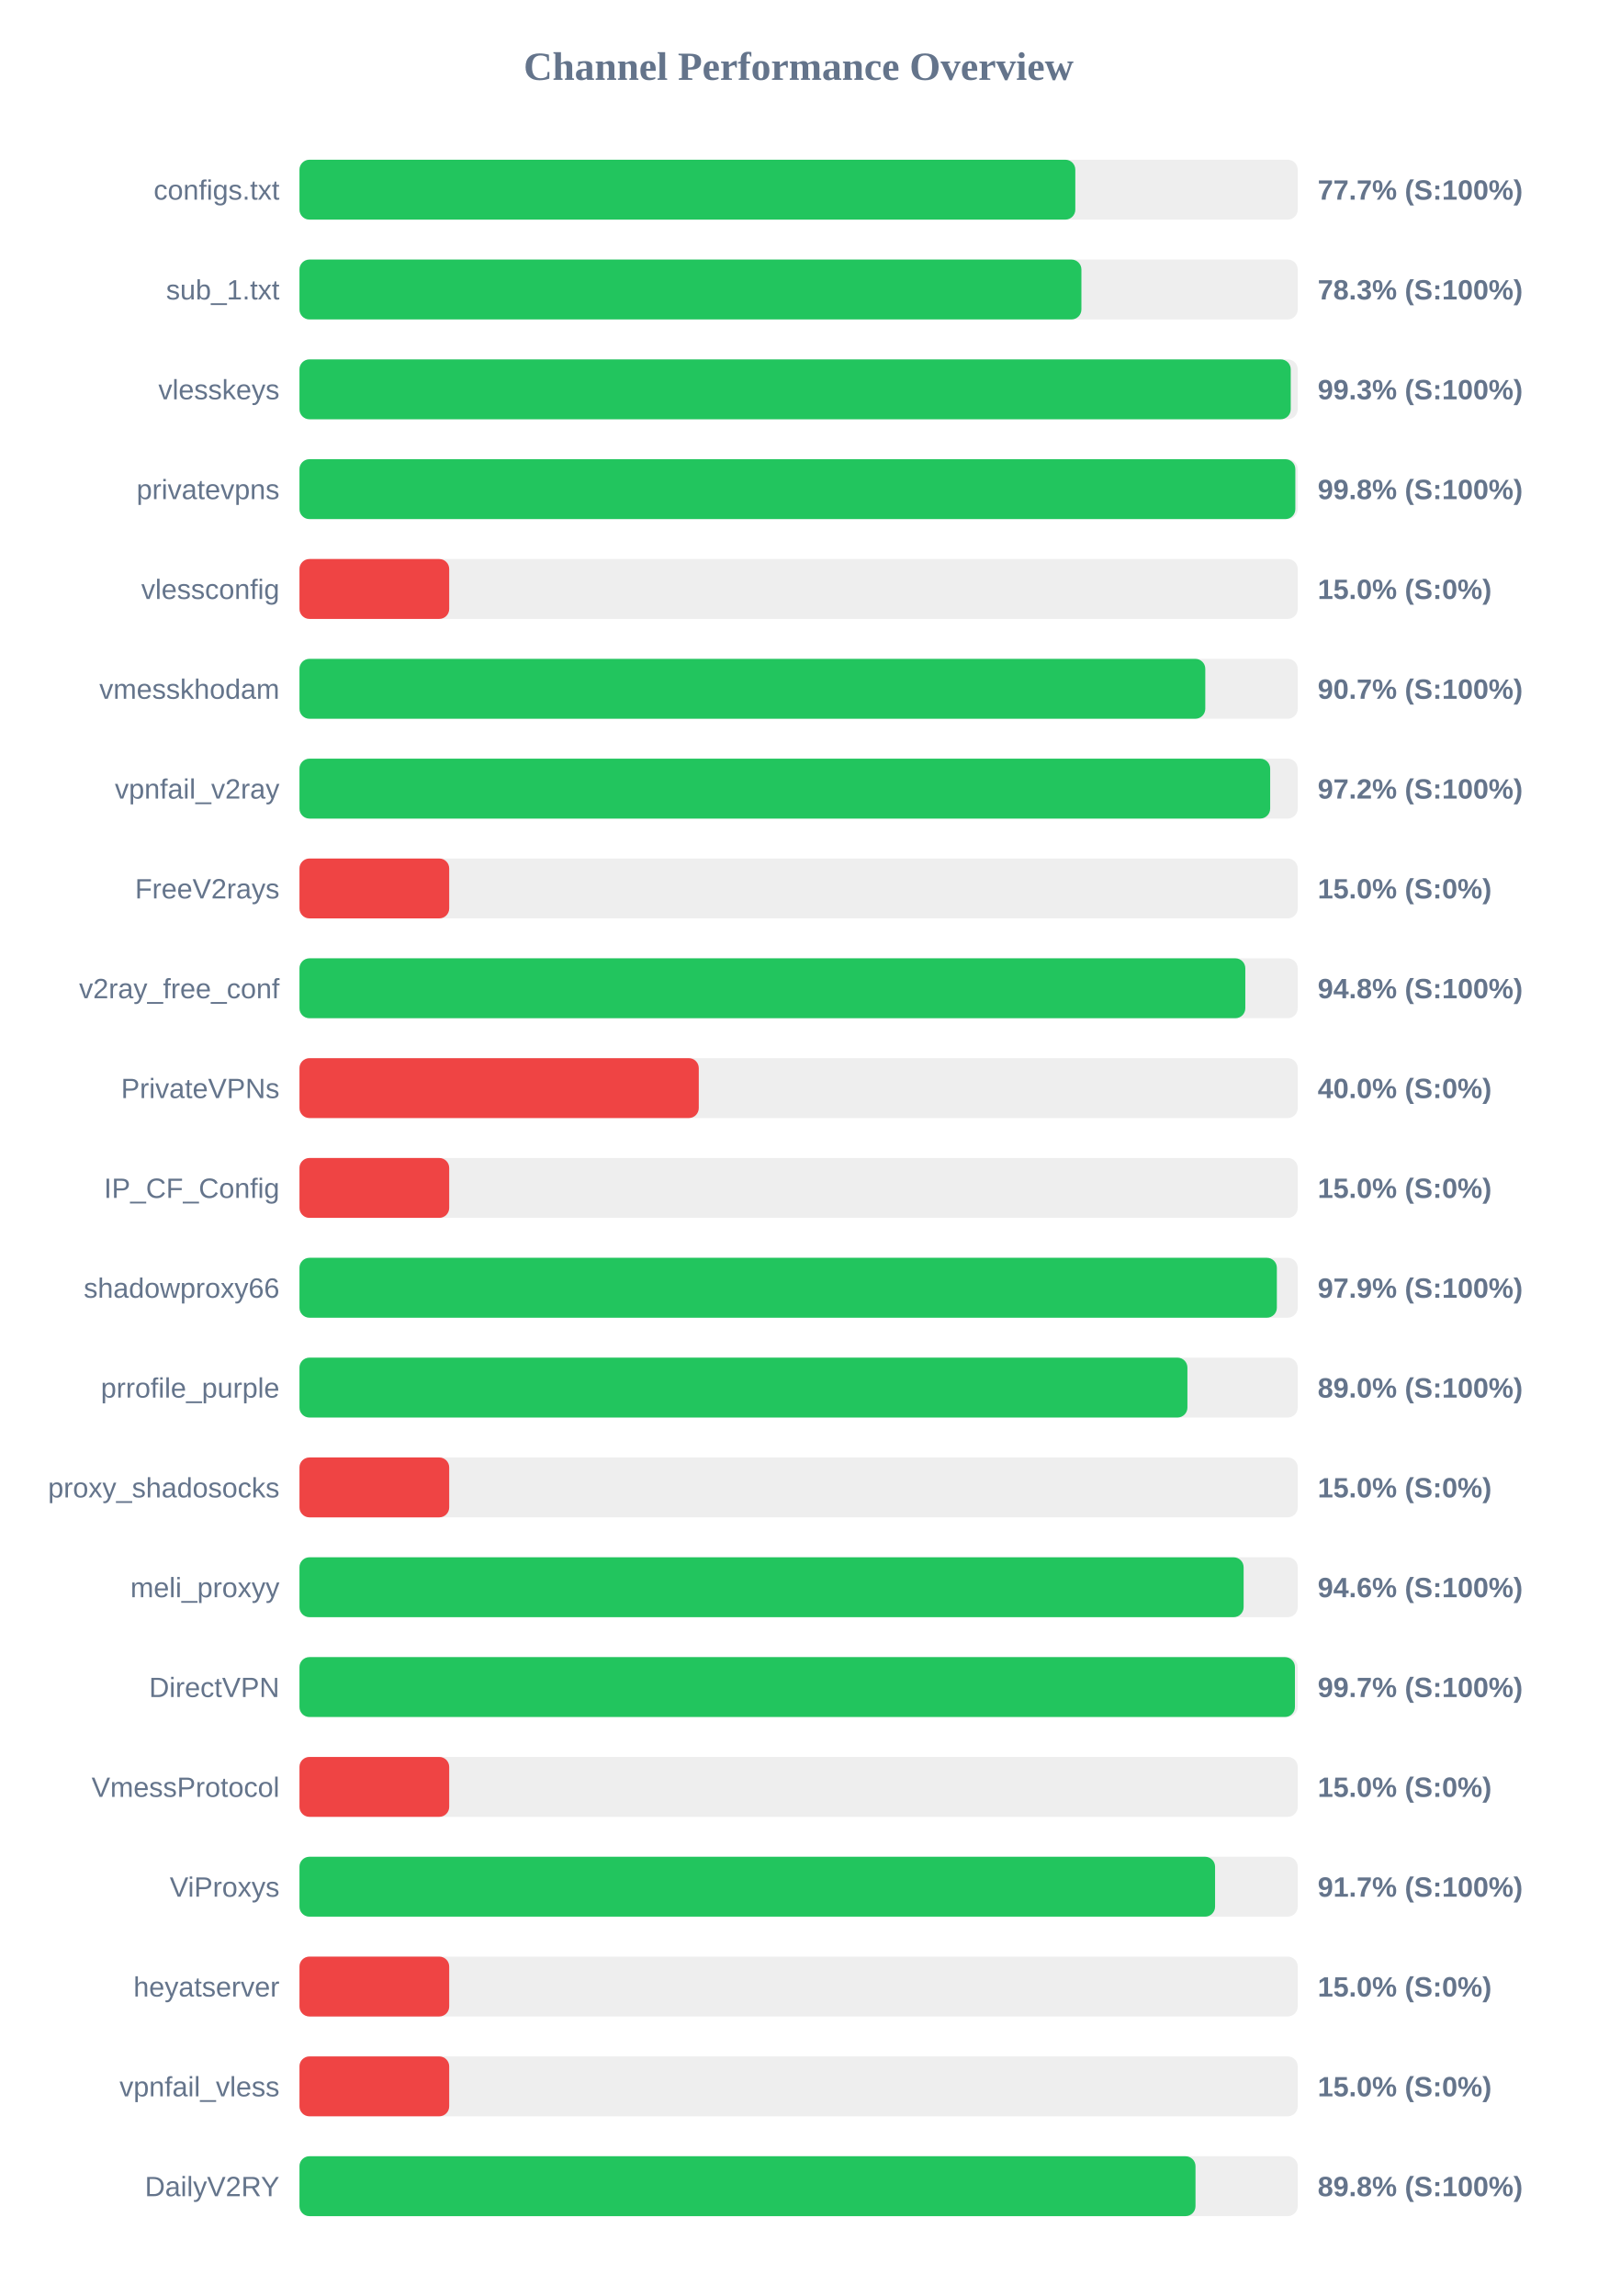
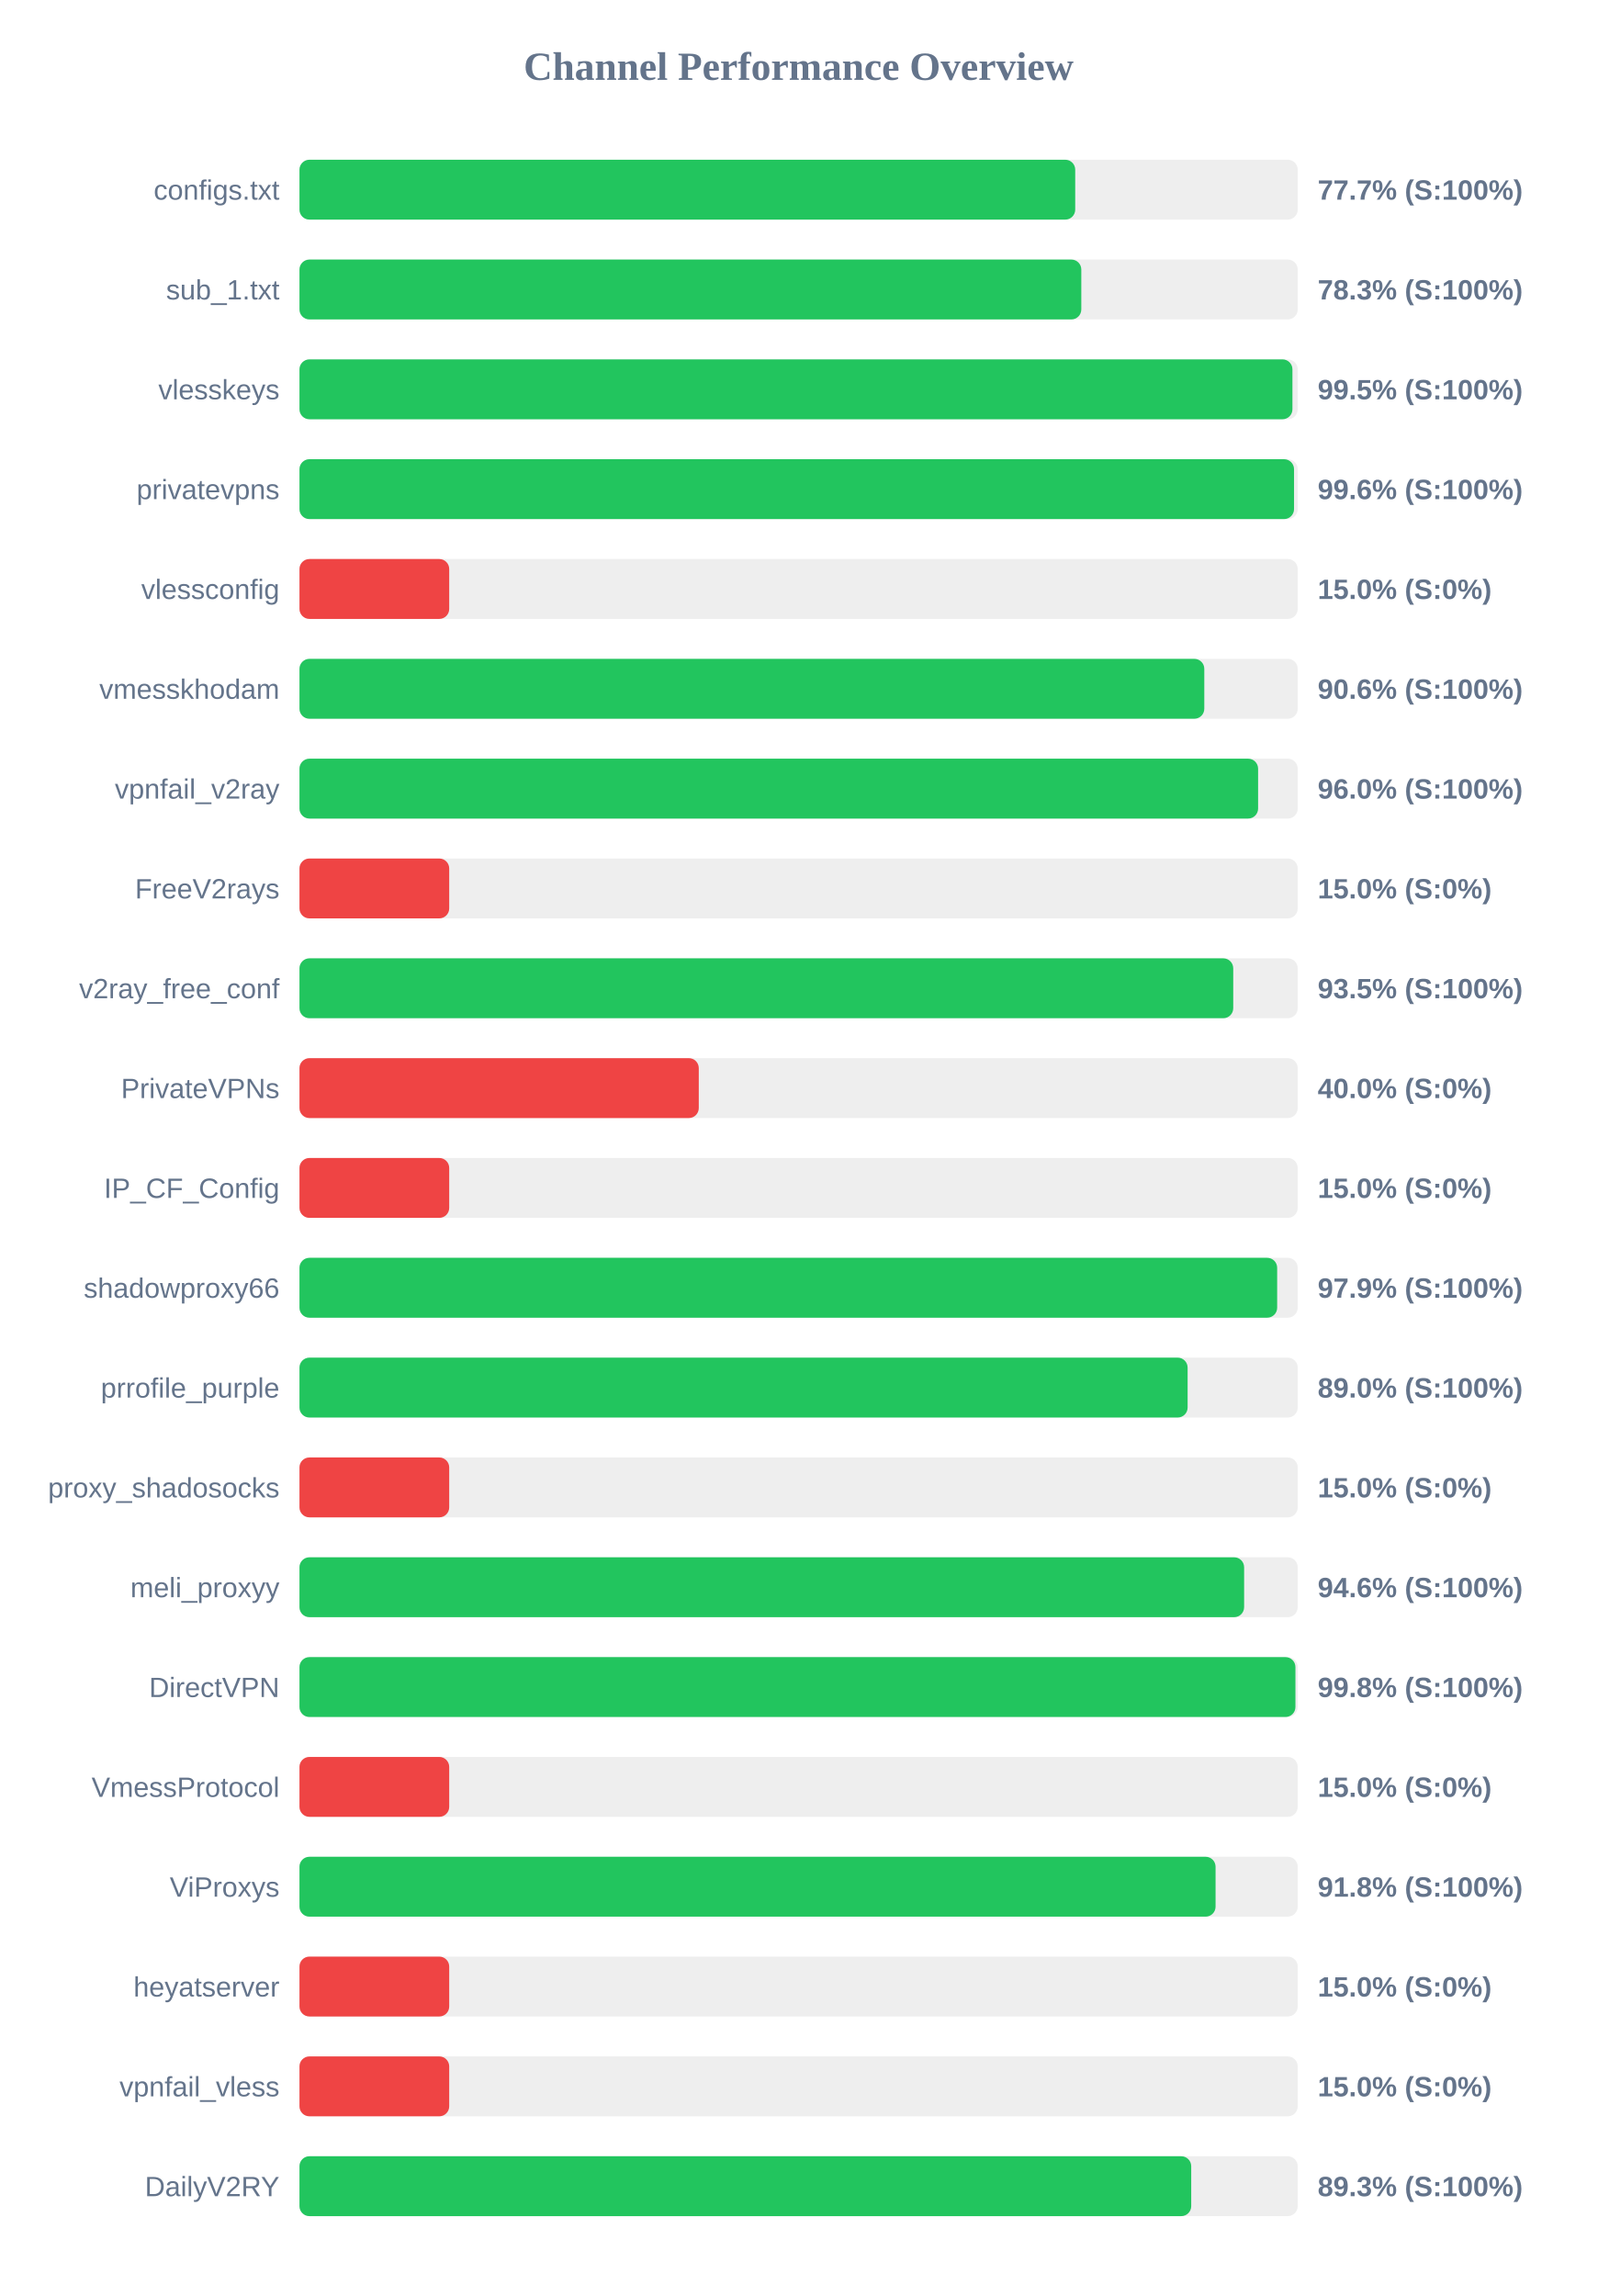
<svg xmlns="http://www.w3.org/2000/svg" width="800" height="1150" version="1.1">
  <style>
        .row { font: 14px Arial; fill: #64748b; }
        .score { font: bold 14px Arial; fill: #64748b; }
    </style>
  <text x="400" y="40" text-anchor="middle" font-size="20px" font-weight="bold" fill="#64748b">Channel Performance Overview</text>
  <rect x="150" y="80" width="500" height="30" fill="#eee" rx="5" />
-   <rect x="150" y="80" width="388.6" height="30" fill="#22c55e" rx="5" />
+   <rect x="150" y="80" width="388.55" height="30" fill="#22c55e" rx="5" />
  <text x="140" y="100" text-anchor="end" class="row">configs.txt</text>
  <text x="660" y="100" text-anchor="start" class="score">77.7% (S:100%)</text>
  <rect x="150" y="130" width="500" height="30" fill="#eee" rx="5" />
-   <rect x="150" y="130" width="391.65" height="30" fill="#22c55e" rx="5" />
+   <rect x="150" y="130" width="391.6" height="30" fill="#22c55e" rx="5" />
  <text x="140" y="150" text-anchor="end" class="row">sub_1.txt</text>
  <text x="660" y="150" text-anchor="start" class="score">78.3% (S:100%)</text>
  <rect x="150" y="180" width="500" height="30" fill="#eee" rx="5" />
-   <rect x="150" y="180" width="496.5" height="30" fill="#22c55e" rx="5" />
+   <rect x="150" y="180" width="497.35" height="30" fill="#22c55e" rx="5" />
  <text x="140" y="200" text-anchor="end" class="row">vlesskeys</text>
-   <text x="660" y="200" text-anchor="start" class="score">99.3% (S:100%)</text>
+   <text x="660" y="200" text-anchor="start" class="score">99.5% (S:100%)</text>
  <rect x="150" y="230" width="500" height="30" fill="#eee" rx="5" />
-   <rect x="150" y="230" width="498.8" height="30" fill="#22c55e" rx="5" />
+   <rect x="150" y="230" width="498.15" height="30" fill="#22c55e" rx="5" />
  <text x="140" y="250" text-anchor="end" class="row">privatevpns</text>
-   <text x="660" y="250" text-anchor="start" class="score">99.8% (S:100%)</text>
+   <text x="660" y="250" text-anchor="start" class="score">99.6% (S:100%)</text>
  <rect x="150" y="280" width="500" height="30" fill="#eee" rx="5" />
  <rect x="150" y="280" width="75.0" height="30" fill="#ef4444" rx="5" />
  <text x="140" y="300" text-anchor="end" class="row">vlessconfig</text>
  <text x="660" y="300" text-anchor="start" class="score">15.0% (S:0%)</text>
  <rect x="150" y="330" width="500" height="30" fill="#eee" rx="5" />
-   <rect x="150" y="330" width="453.7" height="30" fill="#22c55e" rx="5" />
+   <rect x="150" y="330" width="453.2" height="30" fill="#22c55e" rx="5" />
  <text x="140" y="350" text-anchor="end" class="row">vmesskhodam</text>
-   <text x="660" y="350" text-anchor="start" class="score">90.7% (S:100%)</text>
+   <text x="660" y="350" text-anchor="start" class="score">90.6% (S:100%)</text>
  <rect x="150" y="380" width="500" height="30" fill="#eee" rx="5" />
-   <rect x="150" y="380" width="486.2" height="30" fill="#22c55e" rx="5" />
+   <rect x="150" y="380" width="480.15" height="30" fill="#22c55e" rx="5" />
  <text x="140" y="400" text-anchor="end" class="row">vpnfail_v2ray</text>
-   <text x="660" y="400" text-anchor="start" class="score">97.2% (S:100%)</text>
+   <text x="660" y="400" text-anchor="start" class="score">96.0% (S:100%)</text>
  <rect x="150" y="430" width="500" height="30" fill="#eee" rx="5" />
  <rect x="150" y="430" width="75.0" height="30" fill="#ef4444" rx="5" />
  <text x="140" y="450" text-anchor="end" class="row">FreeV2rays</text>
  <text x="660" y="450" text-anchor="start" class="score">15.0% (S:0%)</text>
  <rect x="150" y="480" width="500" height="30" fill="#eee" rx="5" />
-   <rect x="150" y="480" width="473.75" height="30" fill="#22c55e" rx="5" />
+   <rect x="150" y="480" width="467.7" height="30" fill="#22c55e" rx="5" />
  <text x="140" y="500" text-anchor="end" class="row">v2ray_free_conf</text>
-   <text x="660" y="500" text-anchor="start" class="score">94.8% (S:100%)</text>
+   <text x="660" y="500" text-anchor="start" class="score">93.5% (S:100%)</text>
  <rect x="150" y="530" width="500" height="30" fill="#eee" rx="5" />
  <rect x="150" y="530" width="200.0" height="30" fill="#ef4444" rx="5" />
  <text x="140" y="550" text-anchor="end" class="row">PrivateVPNs</text>
  <text x="660" y="550" text-anchor="start" class="score">40.0% (S:0%)</text>
  <rect x="150" y="580" width="500" height="30" fill="#eee" rx="5" />
  <rect x="150" y="580" width="75.0" height="30" fill="#ef4444" rx="5" />
  <text x="140" y="600" text-anchor="end" class="row">IP_CF_Config</text>
  <text x="660" y="600" text-anchor="start" class="score">15.0% (S:0%)</text>
  <rect x="150" y="630" width="500" height="30" fill="#eee" rx="5" />
-   <rect x="150" y="630" width="489.55" height="30" fill="#22c55e" rx="5" />
+   <rect x="150" y="630" width="489.7" height="30" fill="#22c55e" rx="5" />
  <text x="140" y="650" text-anchor="end" class="row">shadowproxy66</text>
  <text x="660" y="650" text-anchor="start" class="score">97.9% (S:100%)</text>
  <rect x="150" y="680" width="500" height="30" fill="#eee" rx="5" />
-   <rect x="150" y="680" width="444.75" height="30" fill="#22c55e" rx="5" />
+   <rect x="150" y="680" width="444.85" height="30" fill="#22c55e" rx="5" />
  <text x="140" y="700" text-anchor="end" class="row">prrofile_purple</text>
  <text x="660" y="700" text-anchor="start" class="score">89.0% (S:100%)</text>
  <rect x="150" y="730" width="500" height="30" fill="#eee" rx="5" />
  <rect x="150" y="730" width="75.0" height="30" fill="#ef4444" rx="5" />
  <text x="140" y="750" text-anchor="end" class="row">proxy_shadosocks</text>
  <text x="660" y="750" text-anchor="start" class="score">15.0% (S:0%)</text>
  <rect x="150" y="780" width="500" height="30" fill="#eee" rx="5" />
-   <rect x="150" y="780" width="472.9" height="30" fill="#22c55e" rx="5" />
+   <rect x="150" y="780" width="473.15" height="30" fill="#22c55e" rx="5" />
  <text x="140" y="800" text-anchor="end" class="row">meli_proxyy</text>
  <text x="660" y="800" text-anchor="start" class="score">94.6% (S:100%)</text>
  <rect x="150" y="830" width="500" height="30" fill="#eee" rx="5" />
-   <rect x="150" y="830" width="498.6" height="30" fill="#22c55e" rx="5" />
+   <rect x="150" y="830" width="498.85" height="30" fill="#22c55e" rx="5" />
  <text x="140" y="850" text-anchor="end" class="row">DirectVPN</text>
-   <text x="660" y="850" text-anchor="start" class="score">99.7% (S:100%)</text>
+   <text x="660" y="850" text-anchor="start" class="score">99.8% (S:100%)</text>
  <rect x="150" y="880" width="500" height="30" fill="#eee" rx="5" />
  <rect x="150" y="880" width="75.0" height="30" fill="#ef4444" rx="5" />
  <text x="140" y="900" text-anchor="end" class="row">VmessProtocol</text>
  <text x="660" y="900" text-anchor="start" class="score">15.0% (S:0%)</text>
  <rect x="150" y="930" width="500" height="30" fill="#eee" rx="5" />
-   <rect x="150" y="930" width="458.6" height="30" fill="#22c55e" rx="5" />
+   <rect x="150" y="930" width="458.85" height="30" fill="#22c55e" rx="5" />
  <text x="140" y="950" text-anchor="end" class="row">ViProxys</text>
-   <text x="660" y="950" text-anchor="start" class="score">91.7% (S:100%)</text>
+   <text x="660" y="950" text-anchor="start" class="score">91.8% (S:100%)</text>
  <rect x="150" y="980" width="500" height="30" fill="#eee" rx="5" />
  <rect x="150" y="980" width="75.0" height="30" fill="#ef4444" rx="5" />
  <text x="140" y="1000" text-anchor="end" class="row">heyatserver</text>
  <text x="660" y="1000" text-anchor="start" class="score">15.0% (S:0%)</text>
  <rect x="150" y="1030" width="500" height="30" fill="#eee" rx="5" />
  <rect x="150" y="1030" width="75.0" height="30" fill="#ef4444" rx="5" />
  <text x="140" y="1050" text-anchor="end" class="row">vpnfail_vless</text>
  <text x="660" y="1050" text-anchor="start" class="score">15.0% (S:0%)</text>
  <rect x="150" y="1080" width="500" height="30" fill="#eee" rx="5" />
-   <rect x="150" y="1080" width="448.8" height="30" fill="#22c55e" rx="5" />
+   <rect x="150" y="1080" width="446.65" height="30" fill="#22c55e" rx="5" />
  <text x="140" y="1100" text-anchor="end" class="row">DailyV2RY</text>
-   <text x="660" y="1100" text-anchor="start" class="score">89.8% (S:100%)</text>
+   <text x="660" y="1100" text-anchor="start" class="score">89.3% (S:100%)</text>
</svg>
